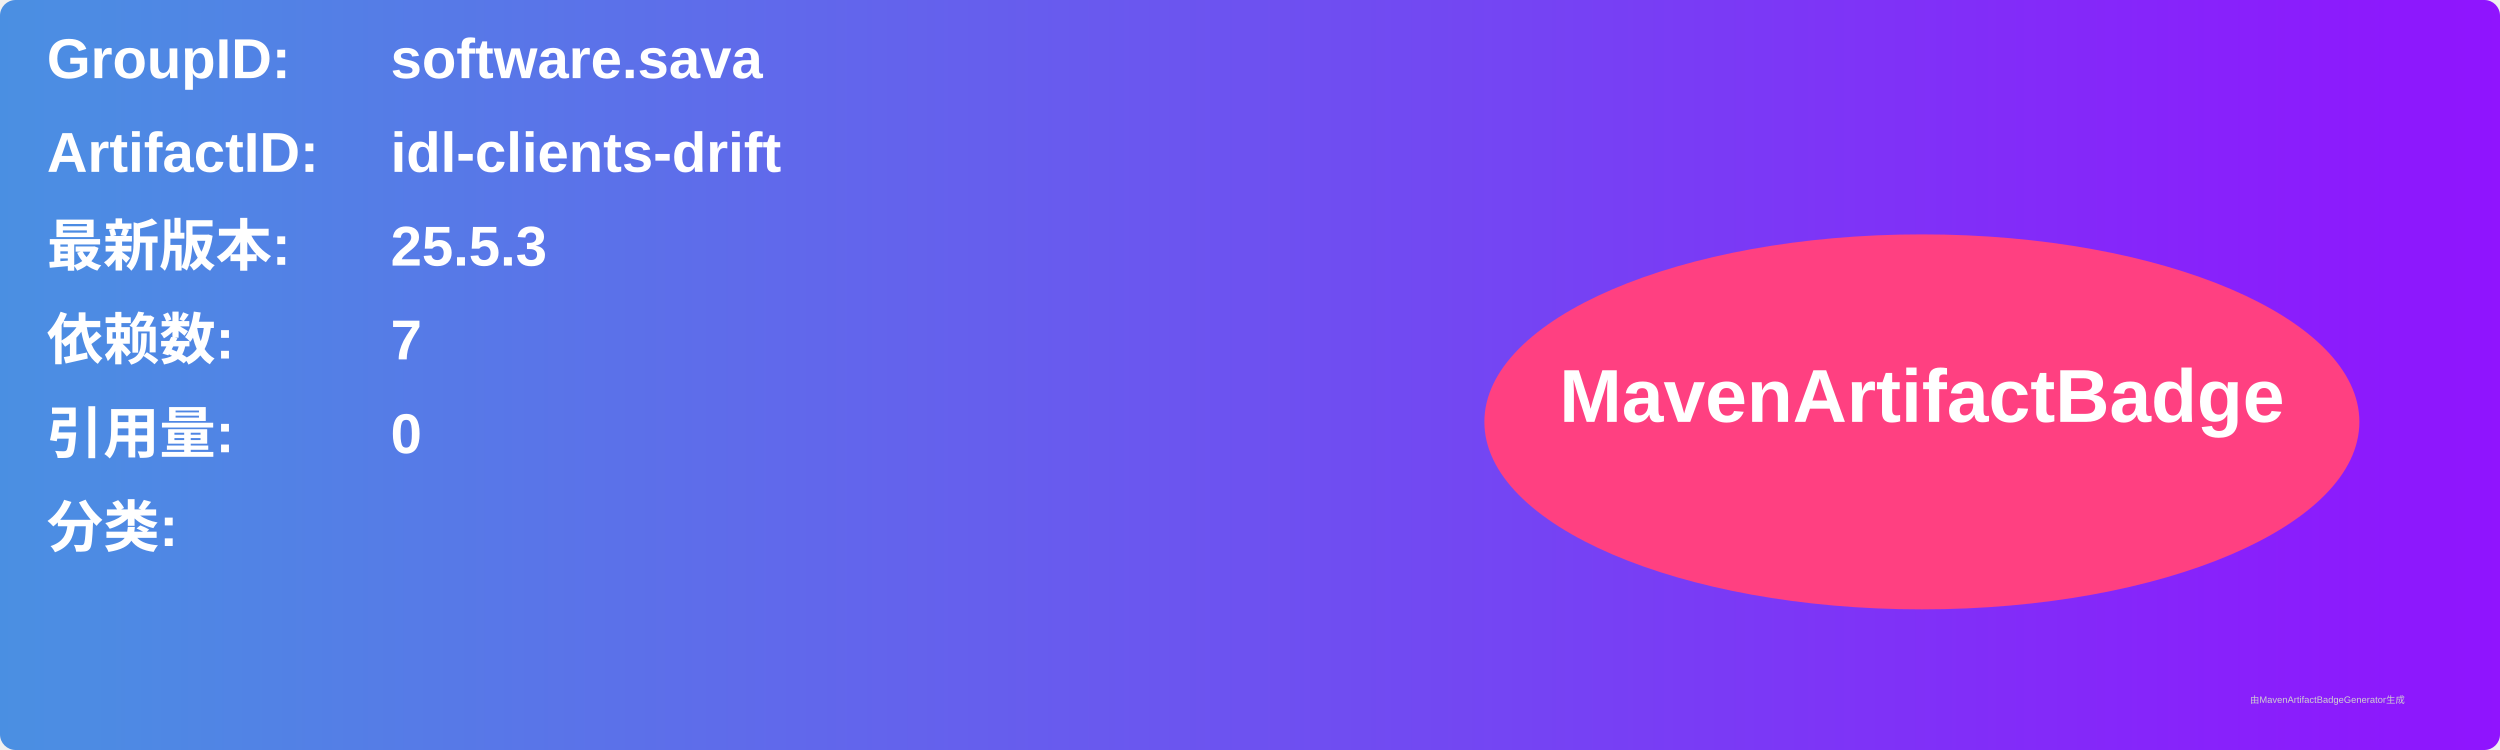
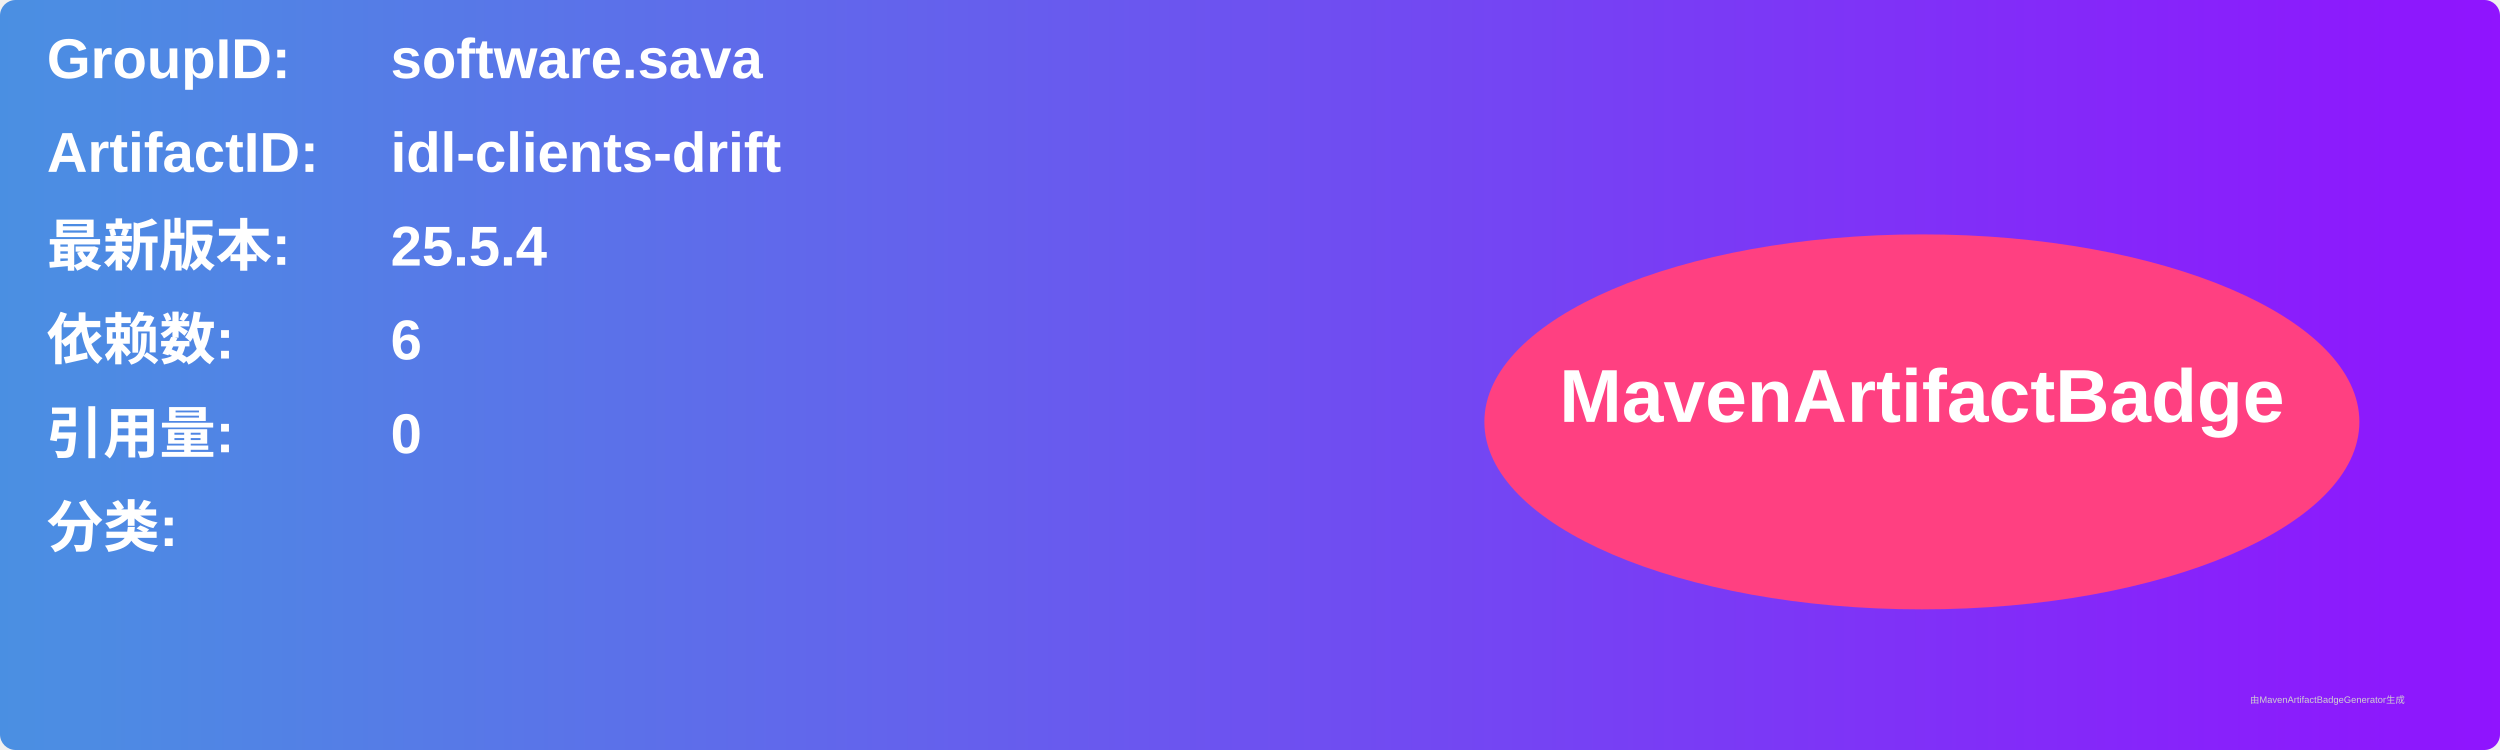
<svg xmlns="http://www.w3.org/2000/svg" width="800" height="240" viewBox="0 0 800 240">
  <linearGradient id="grad" x1="0%" y1="0%" x2="100%" y2="0%">
    <stop offset="0%" stop-color="#4a90e2" />
    <stop offset="100%" stop-color="#9013fe" />
  </linearGradient>
  <rect width="100%" height="100%" rx="5" ry="5" fill="url(#grad)" />
  <g transform="translate(15, 15)">
    <text x="0" y="10" font-family="Arial" font-size="18" fill="white" font-weight="bold" width="260">GroupID:</text>
    <text x="110" y="10" font-family="Arial" font-size="18" fill="white" font-weight="bold" width="460">software.sava</text>
    <text x="0" y="40" font-family="Arial" font-size="18" fill="white" font-weight="bold" width="260">ArtifactID:</text>
    <text x="110" y="40" font-family="Arial" font-size="18" fill="white" font-weight="bold" width="460">idl-clients-drift</text>
    <text x="0" y="70" font-family="Arial" font-size="18" fill="white" font-weight="bold">最新版本:</text>
    <text x="110" y="70" font-family="Arial" font-size="18" fill="white" font-weight="bold">
-       <tspan font-weight="bold">25.5.3</tspan>
+       <tspan font-weight="bold">25.5.4</tspan>
    </text>
    <text x="0" y="100" font-family="Arial" font-size="18" fill="white" font-weight="bold">依赖数: </text>
    <text x="110" y="100" font-family="Arial" font-size="18" fill="white">
-       <tspan font-weight="bold">7</tspan>
+       <tspan font-weight="bold">6</tspan>
    </text>
    <text x="0" y="130" font-family="Arial" font-size="18" fill="white" font-weight="bold">引用量: </text>
    <text x="110" y="130" font-family="Arial" font-size="18" fill="white">
      <tspan font-weight="bold">0</tspan>
    </text>
    <text x="0" y="160" font-family="Arial" font-size="18" fill="white" font-weight="bold">分类:</text>
    <text x="10" y="190" font-family="Arial" font-size="10" fill="white">
      <tspan font-weight="bold" />
    </text>
    <ellipse cx="600" cy="120" rx="140" ry="60" fill="#ff4081" />
    <text x="600" y="120" text-anchor="middle" font-family="Arial" font-size="24" fill="white" font-weight="bold">MavenArtifactBadge</text>
  </g>
  <text x="720" y="225" font-family="Arial" font-size="3" fill="#d0d0d0">由MavenArtifactBadgeGenerator生成</text>
</svg>
